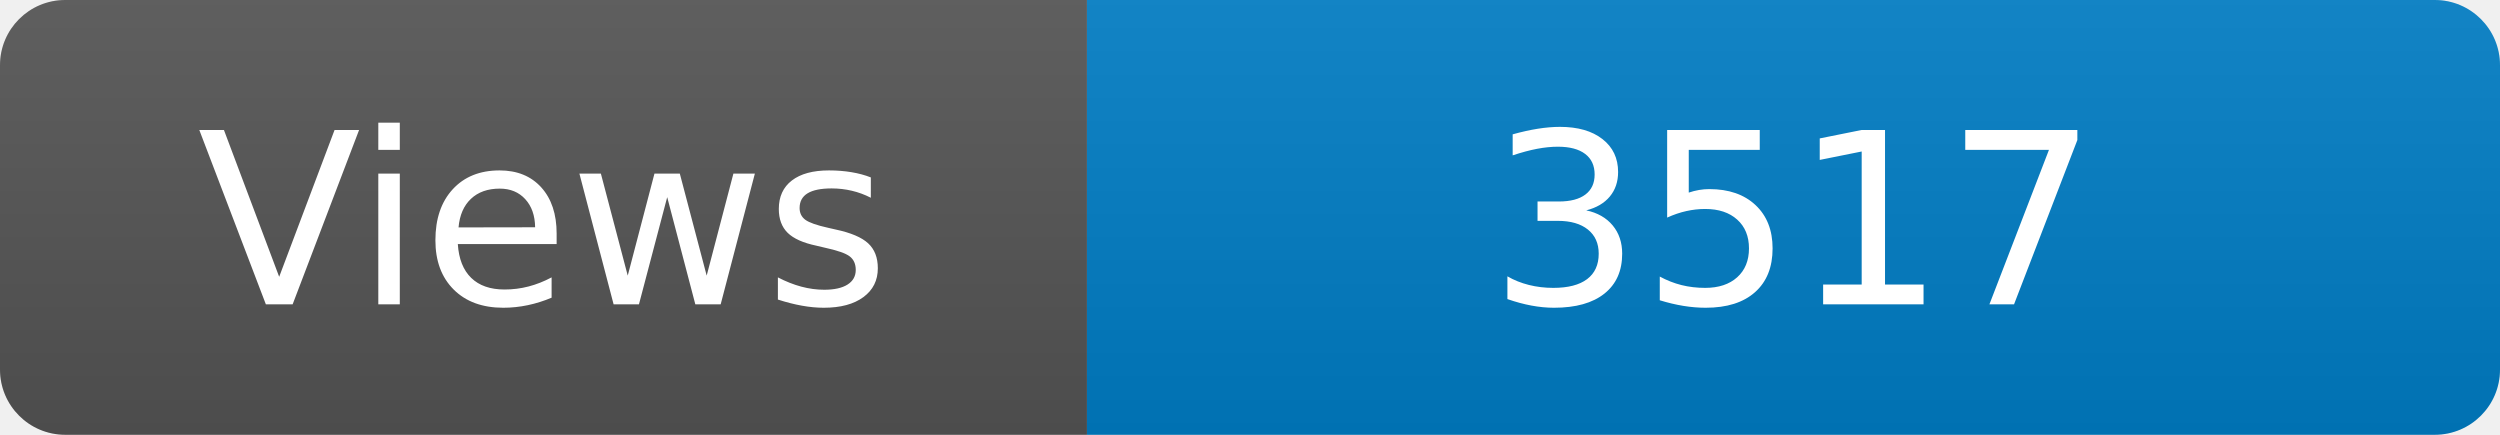
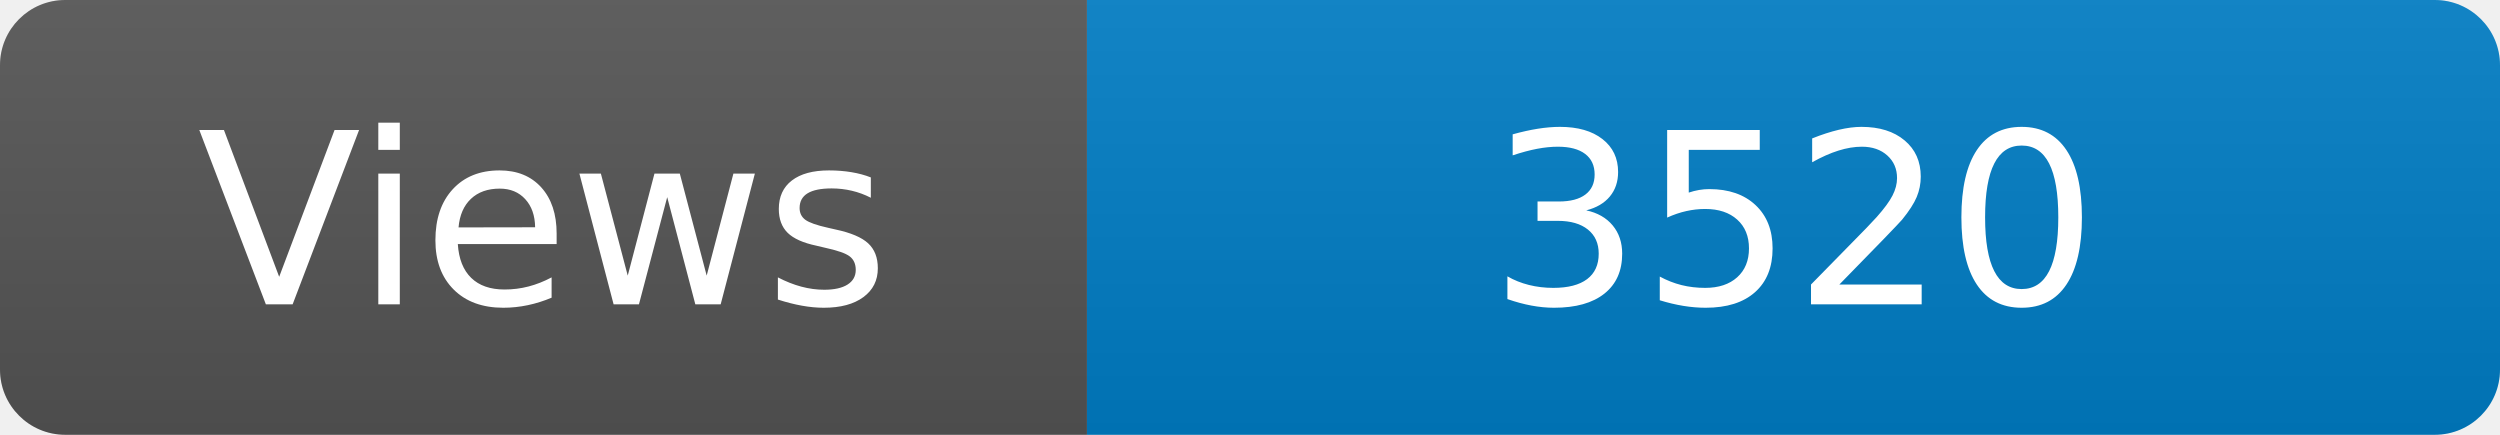
<svg xmlns="http://www.w3.org/2000/svg" width="115" height="20" role="img" aria-label="Maintained?: yes">
  <linearGradient id="s" x2="0" y2="100%">
    <stop offset="0" stop-color="#bbb" stop-opacity=".1" />
    <stop offset="1" stop-opacity=".1" />
  </linearGradient>
  <clipPath id="r">
    <rect width="115" height="20" rx="3" fill="#fff" />
  </clipPath>
  <g clip-path="url(#r)">
    <rect width="50" height="20" fill="#555" />
    <rect x="50" width="160" height="20" fill="#007ec6" />
    <rect width="115" height="20" fill="url(#s)" />
  </g>
  <g fill="#fff" text-anchor="middle" font-family="Verdana,Geneva,DejaVu Sans,sans-serif" font-size="110">
    <text x="250" y="140" transform="scale(.1)" fill="#fff">Views</text>
-     <text x="825" y="140" transform="scale(.1)" fill="#fff">3517</text>
+     <text x="825" y="140" transform="scale(.1)" fill="#fff">3520</text>
  </g>
</svg>
